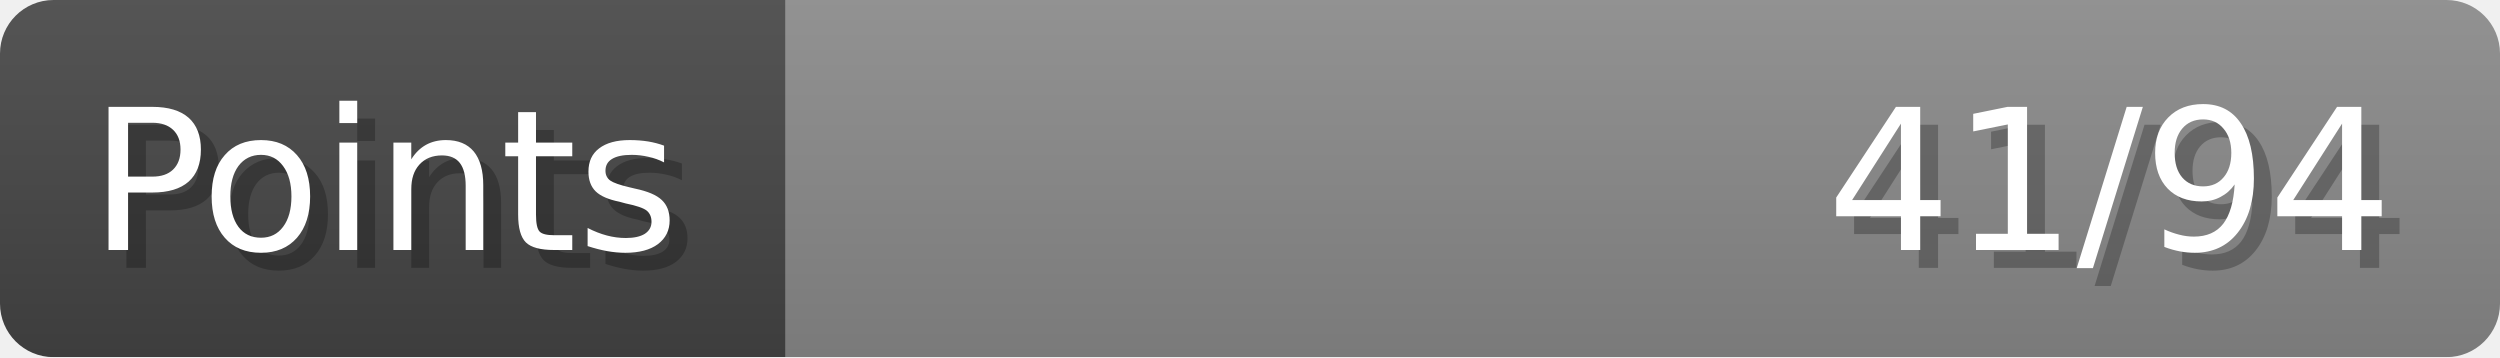
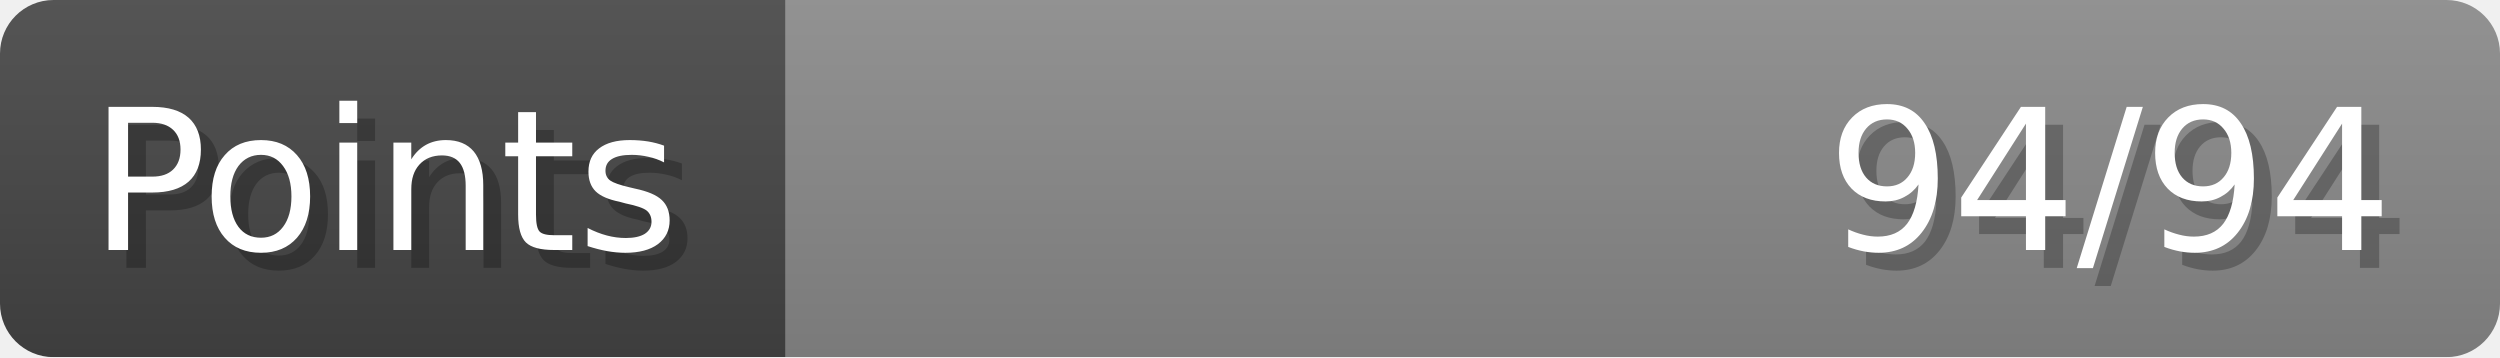
- <svg xmlns="http://www.w3.org/2000/svg" width="140px" height="20px" role="img" aria-label="Points: 41/94">
+ <svg xmlns="http://www.w3.org/2000/svg" width="140px" height="20px" role="img" aria-label="Points: 94/94">
  <linearGradient id="a" x2="0" y2="100%">
    <stop offset="0" stop-opacity=".1" stop-color="#EEE" />
    <stop offset="1" stop-opacity=".1" />
  </linearGradient>
  <mask id="m">
    <rect width="100%" height="100%" rx="3" fill="#FFF" />
  </mask>
  <g mask="url(#m)">
    <rect x="0" y="0" width="44" height="20" fill="#444" />
    <svg x="44" y="0" width="96" height="20">
      <rect width="100%" height="100%" fill="#888888" />
      <rect width="0%" height="100%" fill="#33CC11" transform="">
-         <animate attributeName="width" begin="0.5s" dur="600ms" from="0%" to="43%" repeatCount="1" fill="freeze" calcMode="spline" keyTimes="0; 1" keySplines="0.3, 0.61, 0.355, 1" />
+         <animate attributeName="width" begin="0.5s" dur="600ms" from="0%" to="100%" repeatCount="1" fill="freeze" calcMode="spline" keyTimes="0; 1" keySplines="0.3, 0.61, 0.355, 1" />
      </rect>
    </svg>
    <rect width="140" height="20" fill="url(#a)" />
  </g>
  <g aria-hidden="true" font-size="11" font-family="Verdana, DejaVu Sans, sans-serif" fill="#FFFFFF">
    <text x="6" y="15" fill="#000" opacity="0.25">Points</text>
    <text x="5" y="14">Points</text>
-     <text x="135" y="15" fill="#000" opacity="0.25" text-anchor="end">41/94</text>
-     <text x="134" y="14" text-anchor="end">41/94</text>
+     <text x="135" y="15" fill="#000" opacity="0.25" text-anchor="end">94/94</text>
+     <text x="134" y="14" text-anchor="end">94/94</text>
  </g>
</svg>
